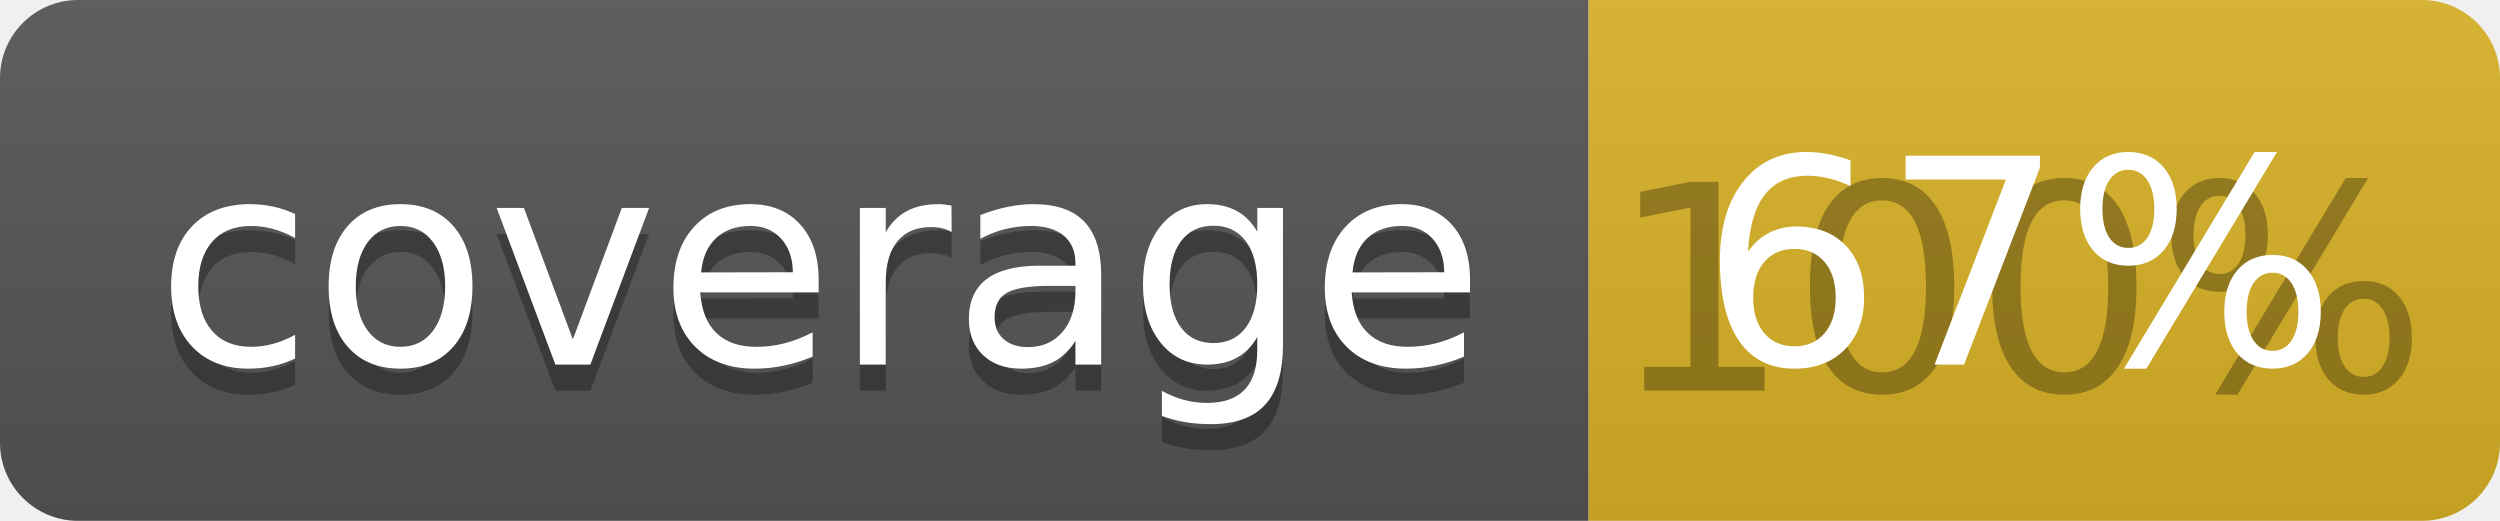
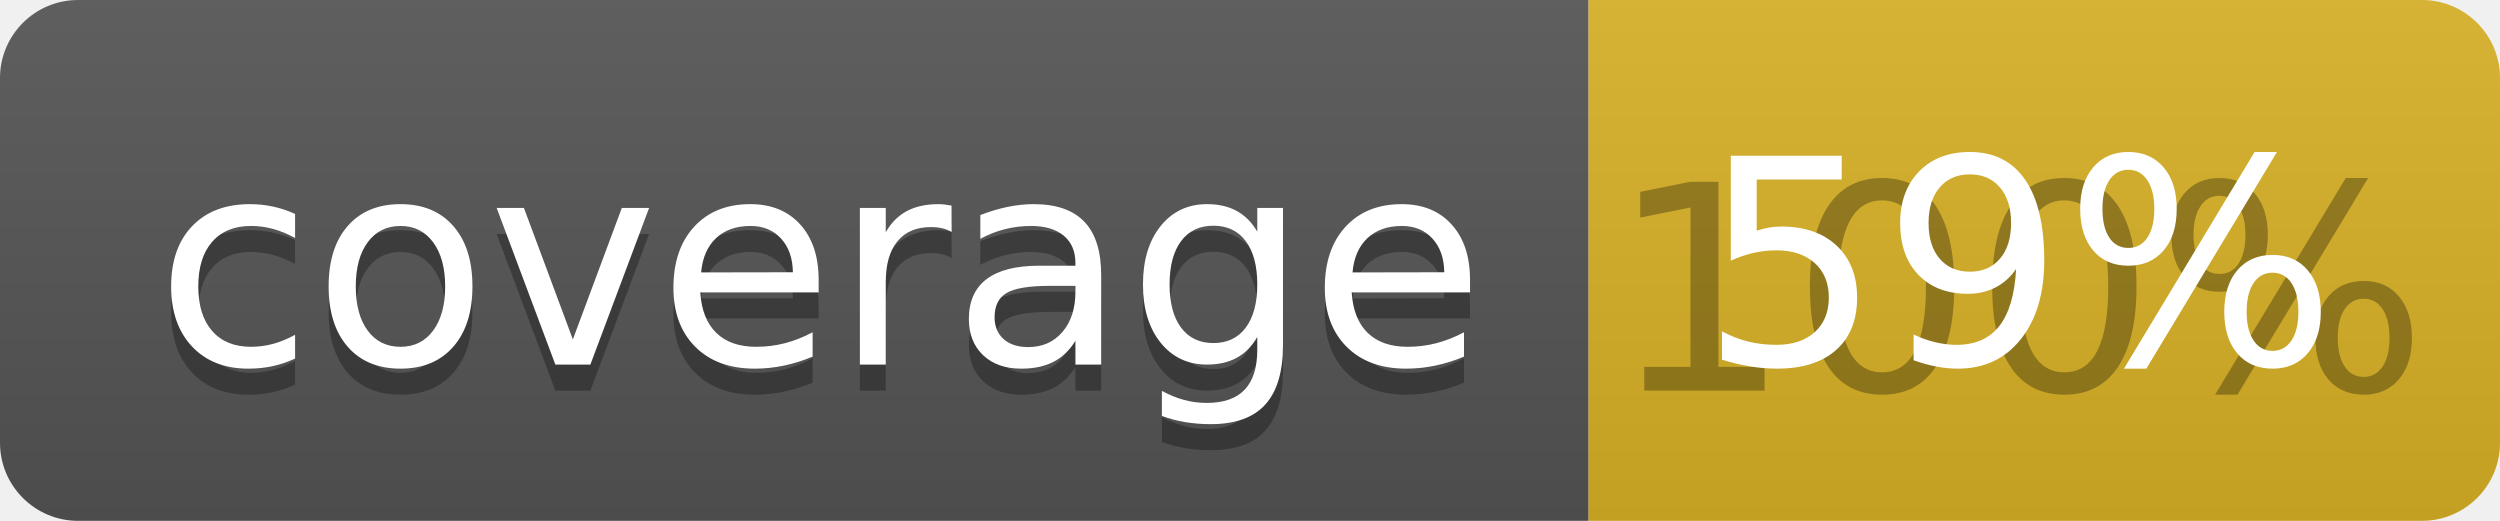
<svg xmlns="http://www.w3.org/2000/svg" width="96" height="20">
  <linearGradient id="b" x2="0" y2="100%">
    <stop offset="0" stop-color="#bbb" stop-opacity=".1" />
    <stop offset="1" stop-opacity=".1" />
  </linearGradient>
  <clipPath id="a">
    <rect width="96" height="20" rx="3" fill="#fff" />
  </clipPath>
  <g clip-path="url(#a)">
    <path fill="#555" d="M0 0h61v20H0z" />
    <path fill="#D9B226" d="M61 0h35v20H61z" />
    <path fill="url(#b)" d="M0 0h96v20H0z" />
  </g>
  <g fill="#fff" text-anchor="middle" font-family="DejaVu Sans,Verdana,Geneva,sans-serif" font-size="110">
    <text x="315" y="150" fill="#010101" fill-opacity=".3" transform="scale(.1)" textLength="510">coverage</text>
    <text x="315" y="140" transform="scale(.1)" textLength="510">coverage</text>
    <text x="775" y="150" fill="#010101" fill-opacity=".3" transform="scale(.1)" textLength="250">100%</text>
-     <text x="775" y="140" transform="scale(.1)" textLength="250">67%</text>
+     <text x="775" y="140" transform="scale(.1)" textLength="250">59%</text>
  </g>
</svg>
